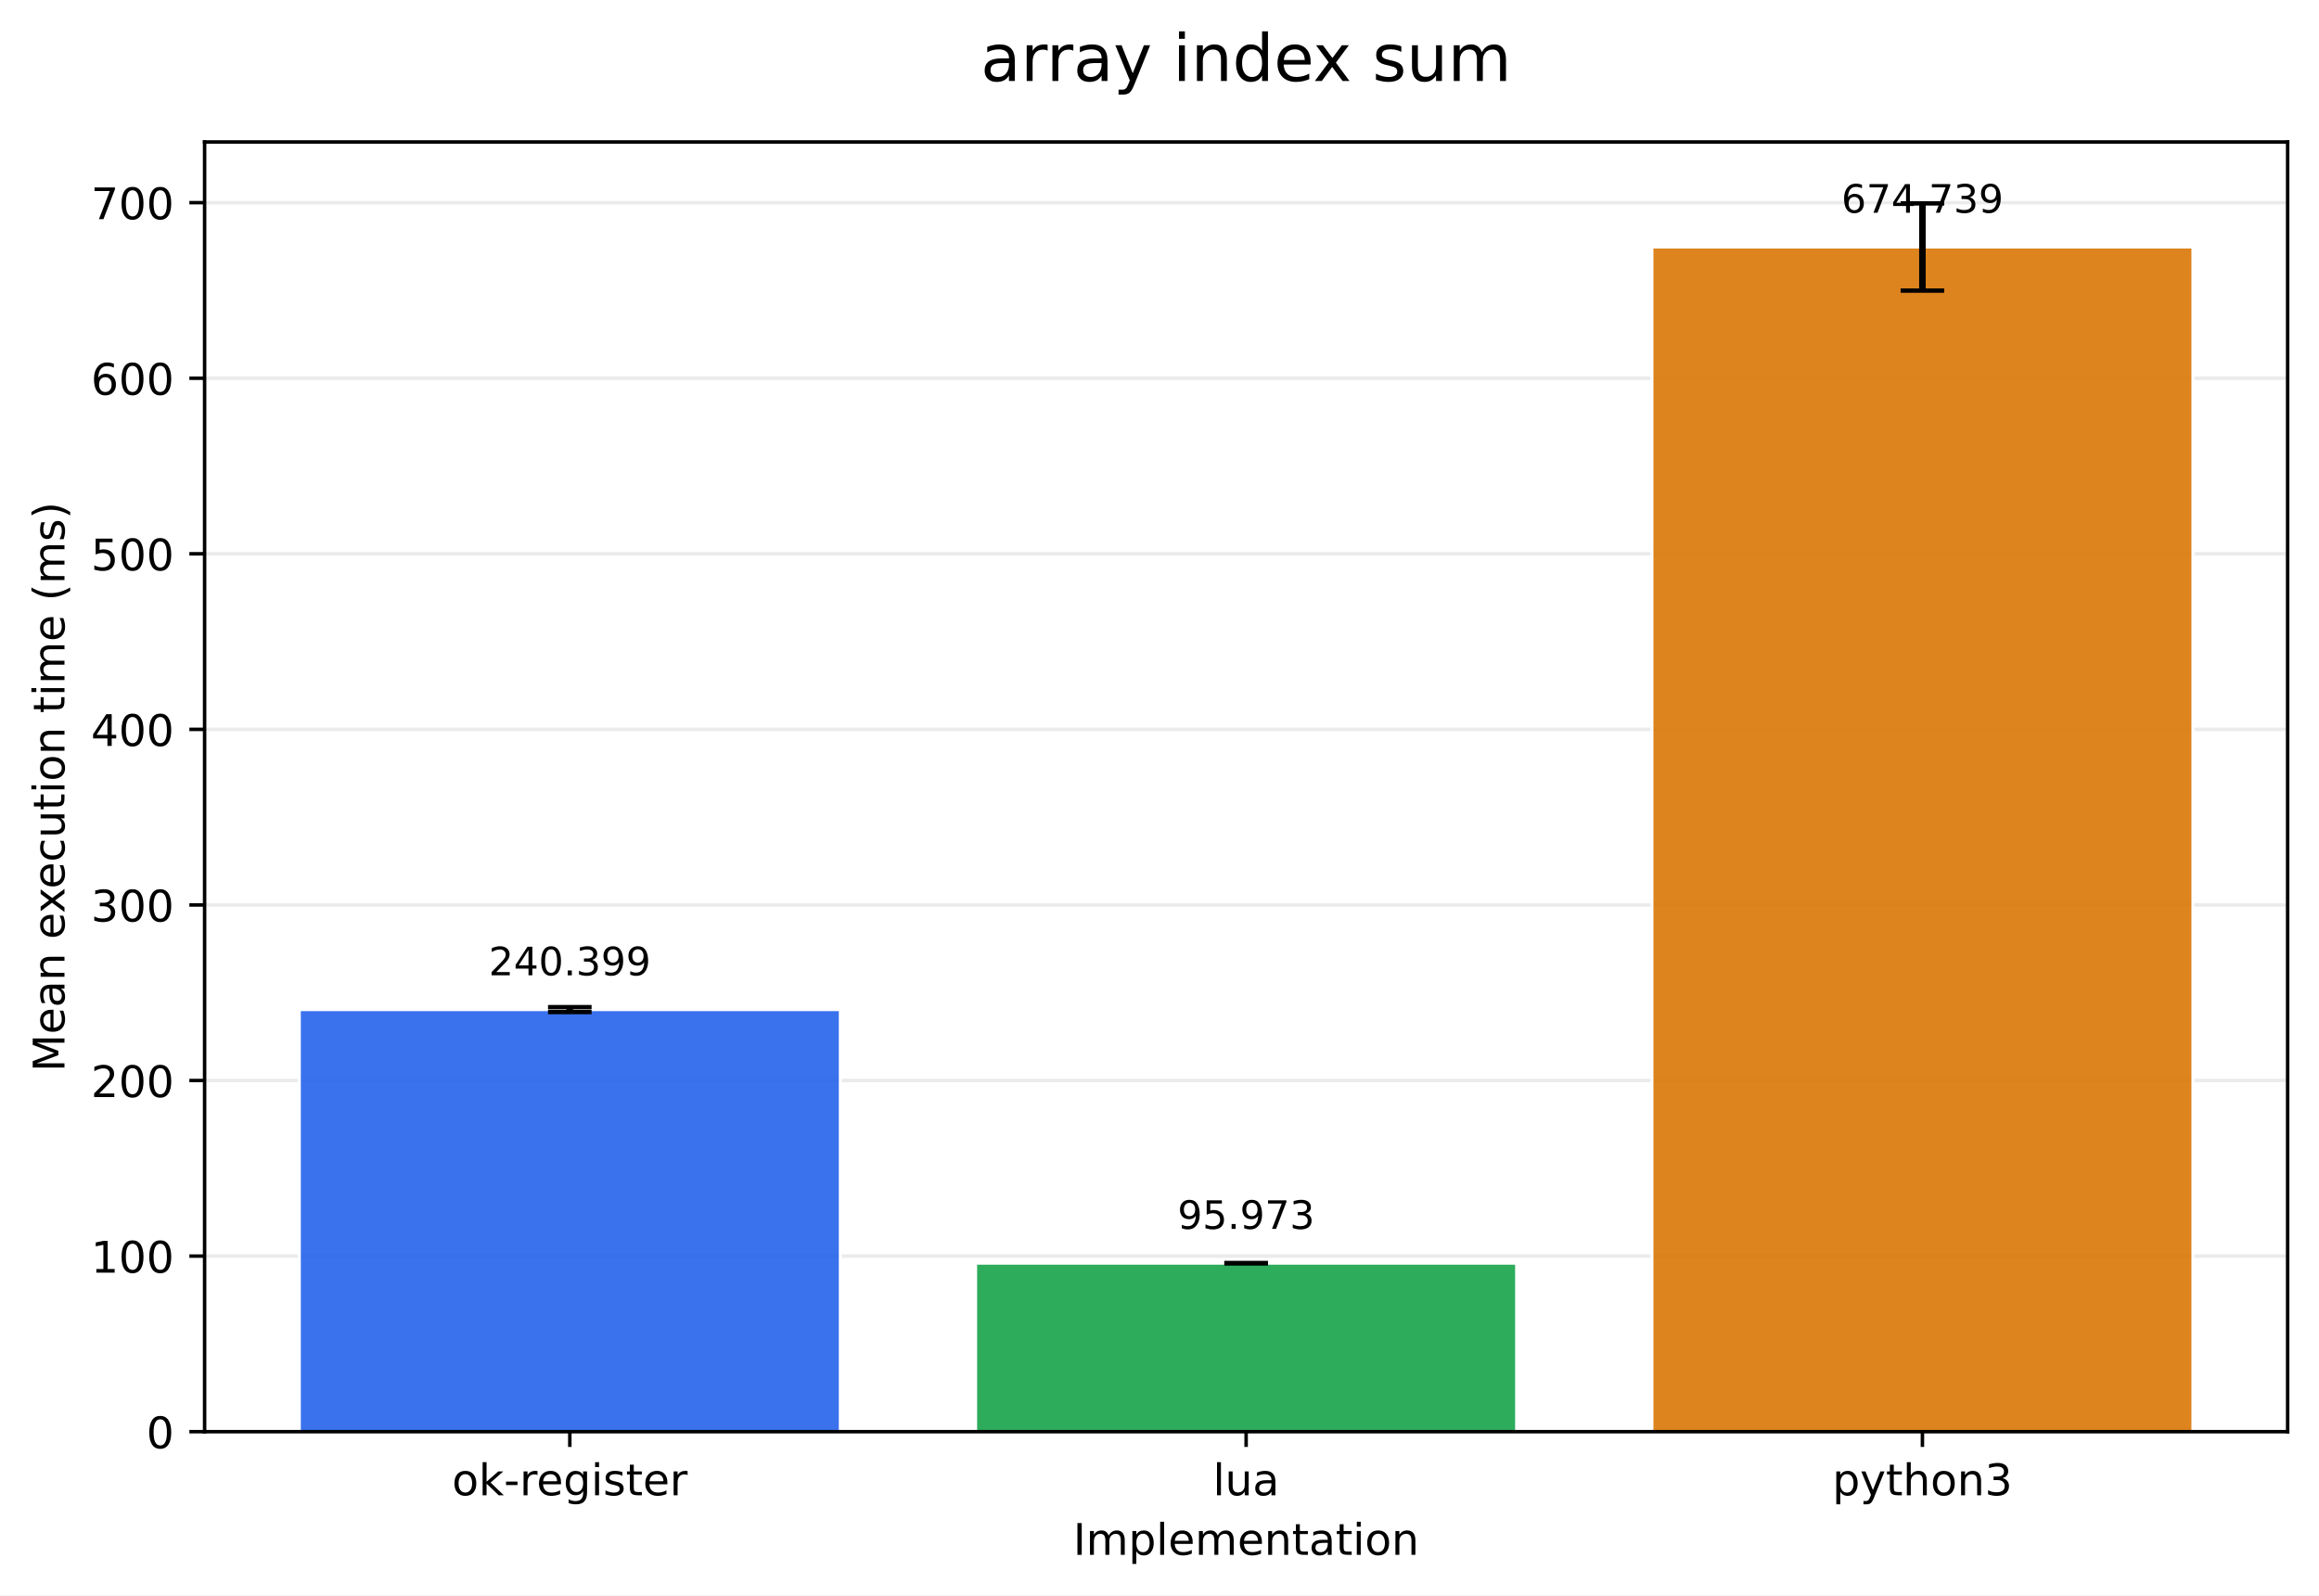
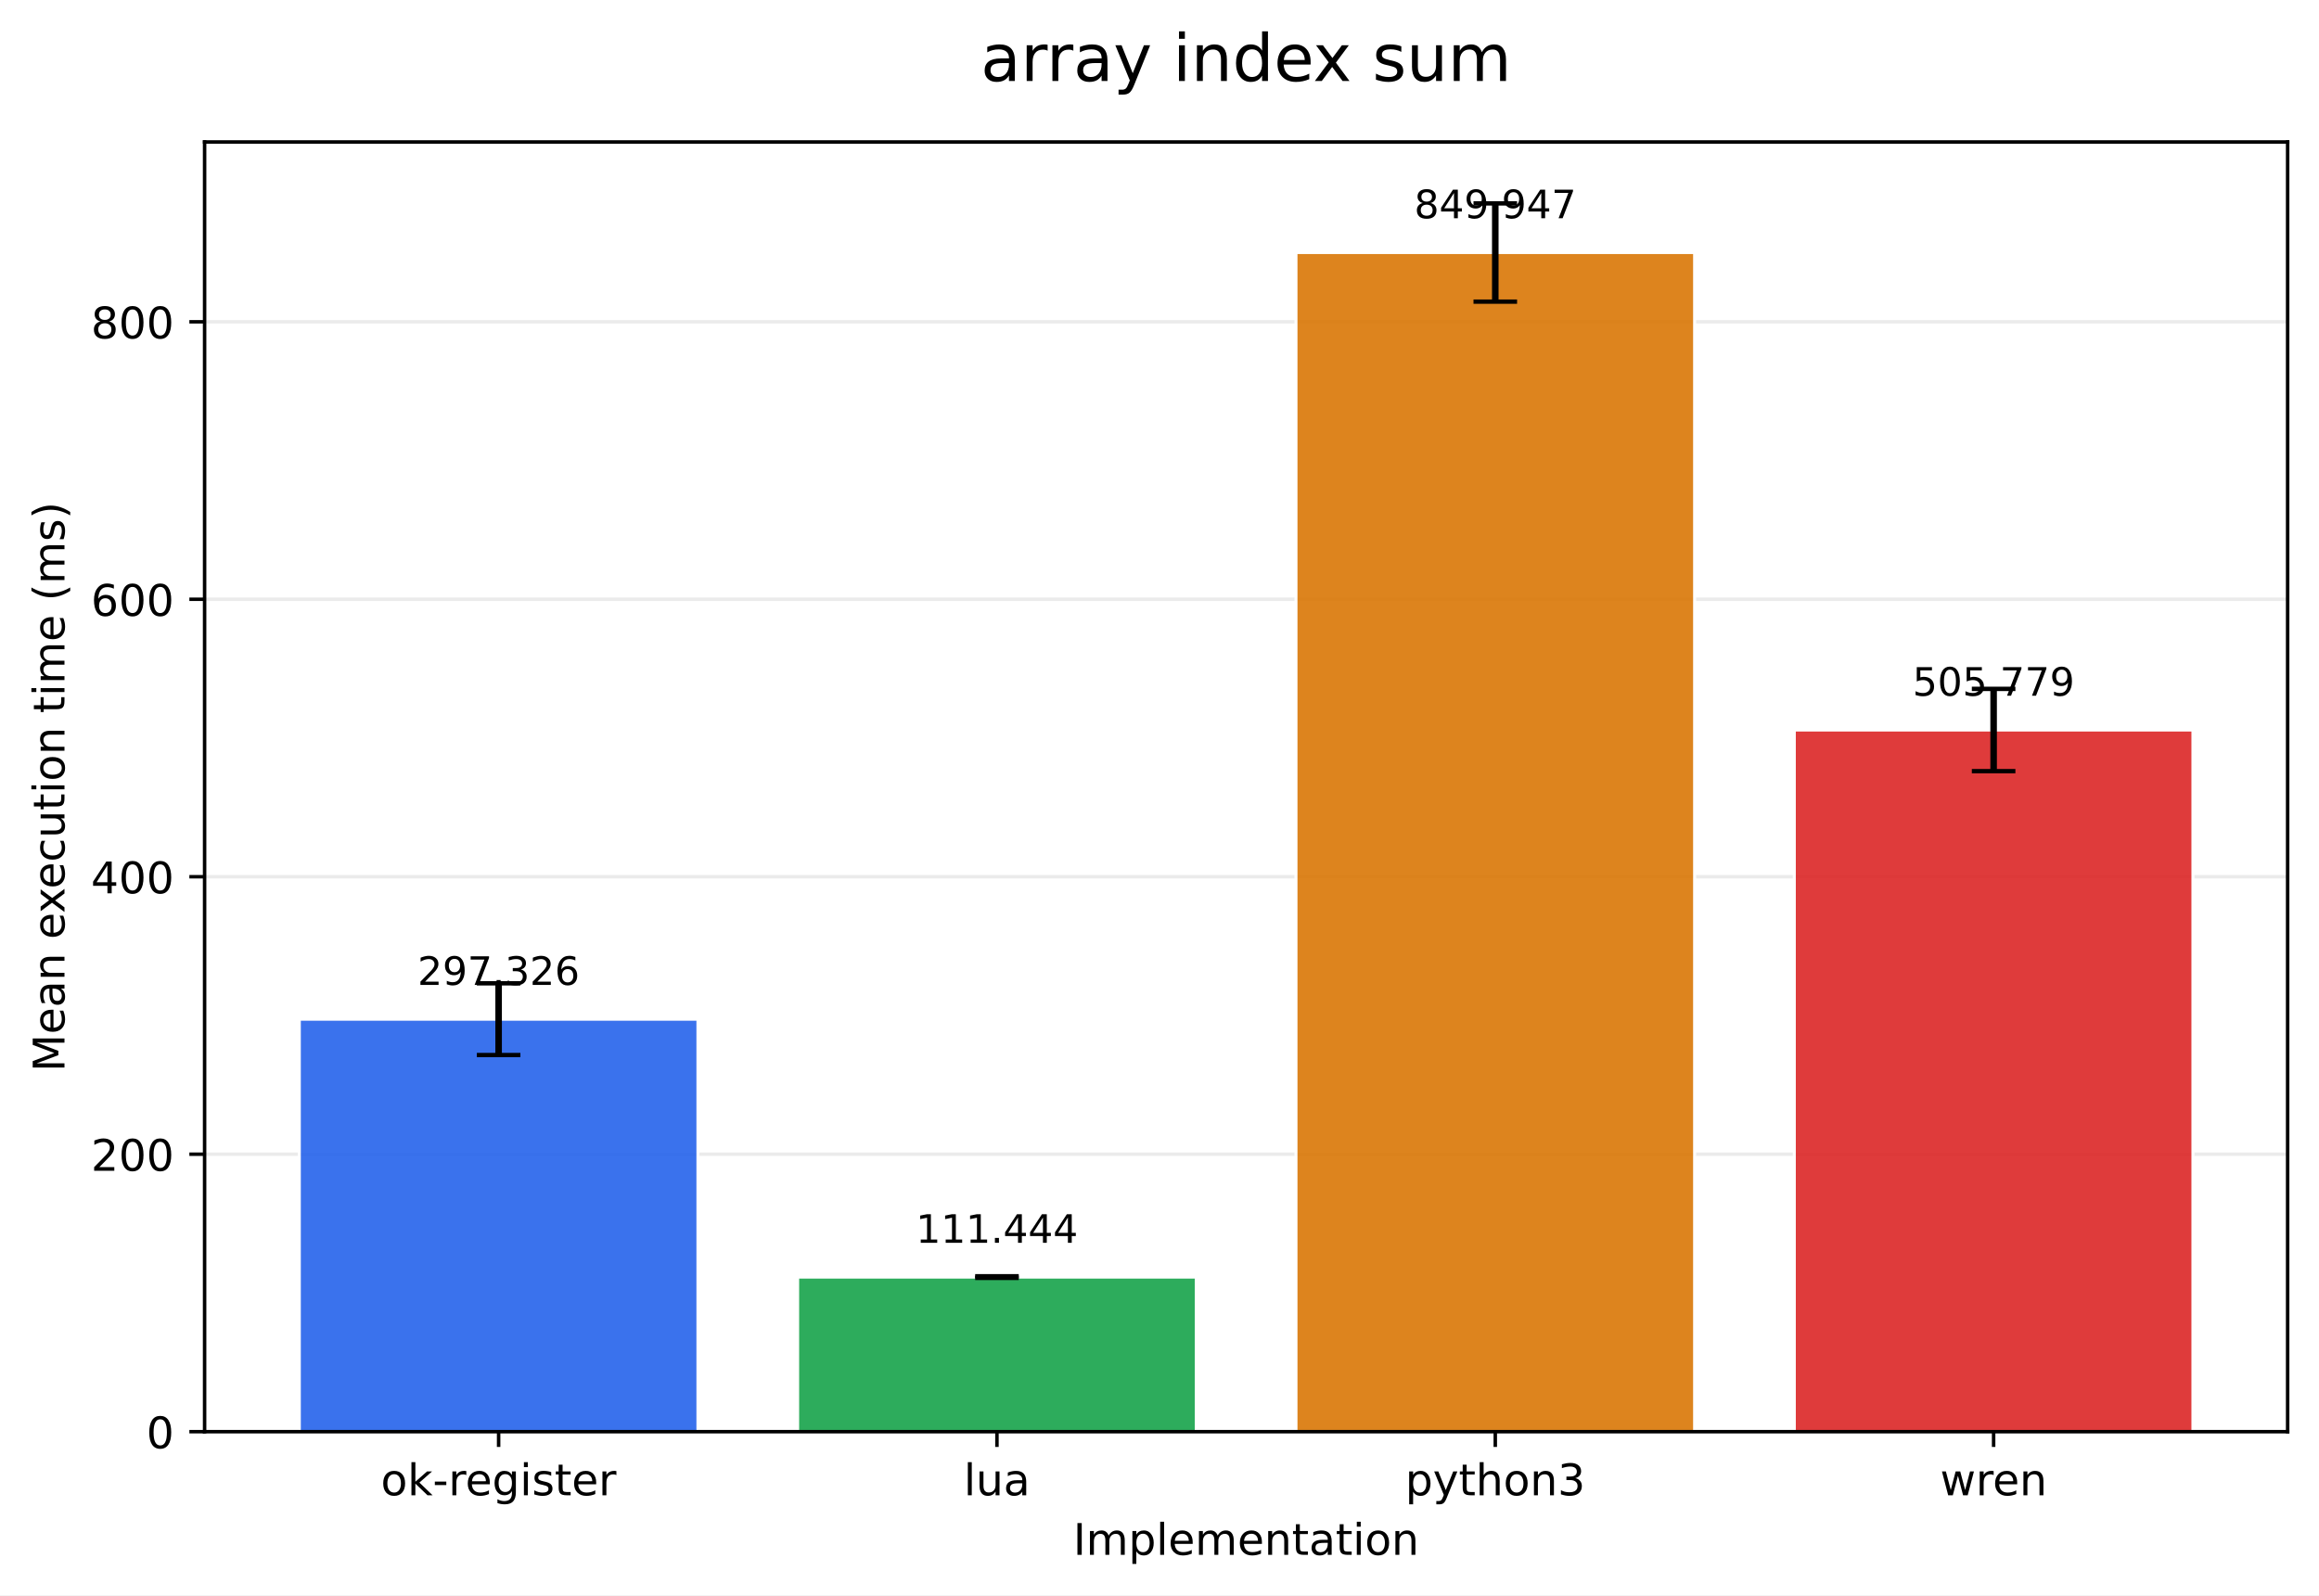
<svg xmlns="http://www.w3.org/2000/svg" xmlns:xlink="http://www.w3.org/1999/xlink" width="532.316pt" height="366.274pt" viewBox="0 0 532.316 366.274" version="1.1">
  <defs>
    <style type="text/css">*{stroke-linejoin: round; stroke-linecap: butt}</style>
  </defs>
  <g id="figure_1">
    <g id="patch_1">
      <path d="M 0 366.274  L 532.316 366.274  L 532.316 0  L 0 0  z " style="fill: #ffffff" />
    </g>
    <g id="axes_1">
      <g id="patch_2">
        <path d="M 46.966 328.718  L 525.116 328.718  L 525.116 32.598  L 46.966 32.598  z " style="fill: #ffffff" />
      </g>
      <g id="matplotlib.axis_1">
        <g id="xtick_1">
          <g id="line2d_1">
            <defs>
-               <path id="md91cc856fe" d="M 0 0  L 0 3.5  " style="stroke: #000000; stroke-width: 0.8" />
+               <path id="mdb49e5aaaf" d="M 0 0  L 0 3.5  " style="stroke: #000000; stroke-width: 0.8" />
            </defs>
            <g>
-               <use xlink:href="#md91cc856fe" x="130.797" y="328.718" style="stroke: #000000; stroke-width: 0.8" />
+               <use xlink:href="#mdb49e5aaaf" x="114.456" y="328.718" style="stroke: #000000; stroke-width: 0.8" />
            </g>
          </g>
          <g id="text_1">
-             <g transform="translate(103.7588 343.3161) scale(0.1 -0.1)">
+             <g transform="translate(87.41742 343.3161) scale(0.1 -0.1)">
              <defs>
                <path id="DejaVuSans-6f" d="M 1959 3097  Q 1497 3097 1228 2736  Q 959 2375 959 1747  Q 959 1119 1226 758  Q 1494 397 1959 397  Q 2419 397 2687 759  Q 2956 1122 2956 1747  Q 2956 2369 2687 2733  Q 2419 3097 1959 3097  z M 1959 3584  Q 2709 3584 3137 3096  Q 3566 2609 3566 1747  Q 3566 888 3137 398  Q 2709 -91 1959 -91  Q 1206 -91 779 398  Q 353 888 353 1747  Q 353 2609 779 3096  Q 1206 3584 1959 3584  z " transform="scale(0.015625)" />
                <path id="DejaVuSans-6b" d="M 581 4863  L 1159 4863  L 1159 1991  L 2875 3500  L 3609 3500  L 1753 1863  L 3688 0  L 2938 0  L 1159 1709  L 1159 0  L 581 0  L 581 4863  z " transform="scale(0.015625)" />
                <path id="DejaVuSans-2d" d="M 313 2009  L 1997 2009  L 1997 1497  L 313 1497  L 313 2009  z " transform="scale(0.015625)" />
                <path id="DejaVuSans-72" d="M 2631 2963  Q 2534 3019 2420 3045  Q 2306 3072 2169 3072  Q 1681 3072 1420 2755  Q 1159 2438 1159 1844  L 1159 0  L 581 0  L 581 3500  L 1159 3500  L 1159 2956  Q 1341 3275 1631 3429  Q 1922 3584 2338 3584  Q 2397 3584 2469 3576  Q 2541 3569 2628 3553  L 2631 2963  z " transform="scale(0.015625)" />
                <path id="DejaVuSans-65" d="M 3597 1894  L 3597 1613  L 953 1613  Q 991 1019 1311 708  Q 1631 397 2203 397  Q 2534 397 2845 478  Q 3156 559 3463 722  L 3463 178  Q 3153 47 2828 -22  Q 2503 -91 2169 -91  Q 1331 -91 842 396  Q 353 884 353 1716  Q 353 2575 817 3079  Q 1281 3584 2069 3584  Q 2775 3584 3186 3129  Q 3597 2675 3597 1894  z M 3022 2063  Q 3016 2534 2758 2815  Q 2500 3097 2075 3097  Q 1594 3097 1305 2825  Q 1016 2553 972 2059  L 3022 2063  z " transform="scale(0.015625)" />
                <path id="DejaVuSans-67" d="M 2906 1791  Q 2906 2416 2648 2759  Q 2391 3103 1925 3103  Q 1463 3103 1205 2759  Q 947 2416 947 1791  Q 947 1169 1205 825  Q 1463 481 1925 481  Q 2391 481 2648 825  Q 2906 1169 2906 1791  z M 3481 434  Q 3481 -459 3084 -895  Q 2688 -1331 1869 -1331  Q 1566 -1331 1297 -1286  Q 1028 -1241 775 -1147  L 775 -588  Q 1028 -725 1275 -790  Q 1522 -856 1778 -856  Q 2344 -856 2625 -561  Q 2906 -266 2906 331  L 2906 616  Q 2728 306 2450 153  Q 2172 0 1784 0  Q 1141 0 747 490  Q 353 981 353 1791  Q 353 2603 747 3093  Q 1141 3584 1784 3584  Q 2172 3584 2450 3431  Q 2728 3278 2906 2969  L 2906 3500  L 3481 3500  L 3481 434  z " transform="scale(0.015625)" />
                <path id="DejaVuSans-69" d="M 603 3500  L 1178 3500  L 1178 0  L 603 0  L 603 3500  z M 603 4863  L 1178 4863  L 1178 4134  L 603 4134  L 603 4863  z " transform="scale(0.015625)" />
                <path id="DejaVuSans-73" d="M 2834 3397  L 2834 2853  Q 2591 2978 2328 3040  Q 2066 3103 1784 3103  Q 1356 3103 1142 2972  Q 928 2841 928 2578  Q 928 2378 1081 2264  Q 1234 2150 1697 2047  L 1894 2003  Q 2506 1872 2764 1633  Q 3022 1394 3022 966  Q 3022 478 2636 193  Q 2250 -91 1575 -91  Q 1294 -91 989 -36  Q 684 19 347 128  L 347 722  Q 666 556 975 473  Q 1284 391 1588 391  Q 1994 391 2212 530  Q 2431 669 2431 922  Q 2431 1156 2273 1281  Q 2116 1406 1581 1522  L 1381 1569  Q 847 1681 609 1914  Q 372 2147 372 2553  Q 372 3047 722 3315  Q 1072 3584 1716 3584  Q 2034 3584 2315 3537  Q 2597 3491 2834 3397  z " transform="scale(0.015625)" />
                <path id="DejaVuSans-74" d="M 1172 4494  L 1172 3500  L 2356 3500  L 2356 3053  L 1172 3053  L 1172 1153  Q 1172 725 1289 603  Q 1406 481 1766 481  L 2356 481  L 2356 0  L 1766 0  Q 1100 0 847 248  Q 594 497 594 1153  L 594 3053  L 172 3053  L 172 3500  L 594 3500  L 594 4494  L 1172 4494  z " transform="scale(0.015625)" />
              </defs>
              <use xlink:href="#DejaVuSans-6f" />
              <use xlink:href="#DejaVuSans-6b" transform="translate(61.18164 0)" />
              <use xlink:href="#DejaVuSans-2d" transform="translate(119.0918 0)" />
              <use xlink:href="#DejaVuSans-72" transform="translate(155.1758 0)" />
              <use xlink:href="#DejaVuSans-65" transform="translate(194.0391 0)" />
              <use xlink:href="#DejaVuSans-67" transform="translate(255.5625 0)" />
              <use xlink:href="#DejaVuSans-69" transform="translate(319.0391 0)" />
              <use xlink:href="#DejaVuSans-73" transform="translate(346.8223 0)" />
              <use xlink:href="#DejaVuSans-74" transform="translate(398.9219 0)" />
              <use xlink:href="#DejaVuSans-65" transform="translate(438.1309 0)" />
              <use xlink:href="#DejaVuSans-72" transform="translate(499.6543 0)" />
            </g>
          </g>
        </g>
        <g id="xtick_2">
          <g id="line2d_2">
            <g>
-               <use xlink:href="#md91cc856fe" x="286.041" y="328.718" style="stroke: #000000; stroke-width: 0.8" />
+               <use xlink:href="#mdb49e5aaaf" x="228.846" y="328.718" style="stroke: #000000; stroke-width: 0.8" />
            </g>
          </g>
          <g id="text_2">
-             <g transform="translate(278.4187 343.3161) scale(0.1 -0.1)">
+             <g transform="translate(221.2238 343.3161) scale(0.1 -0.1)">
              <defs>
                <path id="DejaVuSans-6c" d="M 603 4863  L 1178 4863  L 1178 0  L 603 0  L 603 4863  z " transform="scale(0.015625)" />
                <path id="DejaVuSans-75" d="M 544 1381  L 544 3500  L 1119 3500  L 1119 1403  Q 1119 906 1312 657  Q 1506 409 1894 409  Q 2359 409 2629 706  Q 2900 1003 2900 1516  L 2900 3500  L 3475 3500  L 3475 0  L 2900 0  L 2900 538  Q 2691 219 2414 64  Q 2138 -91 1772 -91  Q 1169 -91 856 284  Q 544 659 544 1381  z M 1991 3584  L 1991 3584  z " transform="scale(0.015625)" />
                <path id="DejaVuSans-61" d="M 2194 1759  Q 1497 1759 1228 1600  Q 959 1441 959 1056  Q 959 750 1161 570  Q 1363 391 1709 391  Q 2188 391 2477 730  Q 2766 1069 2766 1631  L 2766 1759  L 2194 1759  z M 3341 1997  L 3341 0  L 2766 0  L 2766 531  Q 2569 213 2275 61  Q 1981 -91 1556 -91  Q 1019 -91 701 211  Q 384 513 384 1019  Q 384 1609 779 1909  Q 1175 2209 1959 2209  L 2766 2209  L 2766 2266  Q 2766 2663 2505 2880  Q 2244 3097 1772 3097  Q 1472 3097 1187 3025  Q 903 2953 641 2809  L 641 3341  Q 956 3463 1253 3523  Q 1550 3584 1831 3584  Q 2591 3584 2966 3190  Q 3341 2797 3341 1997  z " transform="scale(0.015625)" />
              </defs>
              <use xlink:href="#DejaVuSans-6c" />
              <use xlink:href="#DejaVuSans-75" transform="translate(27.7832 0)" />
              <use xlink:href="#DejaVuSans-61" transform="translate(91.16211 0)" />
            </g>
          </g>
        </g>
        <g id="xtick_3">
          <g id="line2d_3">
            <g>
-               <use xlink:href="#md91cc856fe" x="441.284" y="328.718" style="stroke: #000000; stroke-width: 0.8" />
+               <use xlink:href="#mdb49e5aaaf" x="343.236" y="328.718" style="stroke: #000000; stroke-width: 0.8" />
            </g>
          </g>
          <g id="text_3">
-             <g transform="translate(420.6123 343.3161) scale(0.1 -0.1)">
+             <g transform="translate(322.5637 343.3161) scale(0.1 -0.1)">
              <defs>
                <path id="DejaVuSans-70" d="M 1159 525  L 1159 -1331  L 581 -1331  L 581 3500  L 1159 3500  L 1159 2969  Q 1341 3281 1617 3432  Q 1894 3584 2278 3584  Q 2916 3584 3314 3078  Q 3713 2572 3713 1747  Q 3713 922 3314 415  Q 2916 -91 2278 -91  Q 1894 -91 1617 61  Q 1341 213 1159 525  z M 3116 1747  Q 3116 2381 2855 2742  Q 2594 3103 2138 3103  Q 1681 3103 1420 2742  Q 1159 2381 1159 1747  Q 1159 1113 1420 752  Q 1681 391 2138 391  Q 2594 391 2855 752  Q 3116 1113 3116 1747  z " transform="scale(0.015625)" />
                <path id="DejaVuSans-79" d="M 2059 -325  Q 1816 -950 1584 -1140  Q 1353 -1331 966 -1331  L 506 -1331  L 506 -850  L 844 -850  Q 1081 -850 1212 -737  Q 1344 -625 1503 -206  L 1606 56  L 191 3500  L 800 3500  L 1894 763  L 2988 3500  L 3597 3500  L 2059 -325  z " transform="scale(0.015625)" />
                <path id="DejaVuSans-68" d="M 3513 2113  L 3513 0  L 2938 0  L 2938 2094  Q 2938 2591 2744 2837  Q 2550 3084 2163 3084  Q 1697 3084 1428 2787  Q 1159 2491 1159 1978  L 1159 0  L 581 0  L 581 4863  L 1159 4863  L 1159 2956  Q 1366 3272 1645 3428  Q 1925 3584 2291 3584  Q 2894 3584 3203 3211  Q 3513 2838 3513 2113  z " transform="scale(0.015625)" />
                <path id="DejaVuSans-6e" d="M 3513 2113  L 3513 0  L 2938 0  L 2938 2094  Q 2938 2591 2744 2837  Q 2550 3084 2163 3084  Q 1697 3084 1428 2787  Q 1159 2491 1159 1978  L 1159 0  L 581 0  L 581 3500  L 1159 3500  L 1159 2956  Q 1366 3272 1645 3428  Q 1925 3584 2291 3584  Q 2894 3584 3203 3211  Q 3513 2838 3513 2113  z " transform="scale(0.015625)" />
                <path id="DejaVuSans-33" d="M 2597 2516  Q 3050 2419 3304 2112  Q 3559 1806 3559 1356  Q 3559 666 3084 287  Q 2609 -91 1734 -91  Q 1441 -91 1130 -33  Q 819 25 488 141  L 488 750  Q 750 597 1062 519  Q 1375 441 1716 441  Q 2309 441 2620 675  Q 2931 909 2931 1356  Q 2931 1769 2642 2001  Q 2353 2234 1838 2234  L 1294 2234  L 1294 2753  L 1863 2753  Q 2328 2753 2575 2939  Q 2822 3125 2822 3475  Q 2822 3834 2567 4026  Q 2313 4219 1838 4219  Q 1578 4219 1281 4162  Q 984 4106 628 3988  L 628 4550  Q 988 4650 1302 4700  Q 1616 4750 1894 4750  Q 2613 4750 3031 4423  Q 3450 4097 3450 3541  Q 3450 3153 3228 2886  Q 3006 2619 2597 2516  z " transform="scale(0.015625)" />
              </defs>
              <use xlink:href="#DejaVuSans-70" />
              <use xlink:href="#DejaVuSans-79" transform="translate(63.47656 0)" />
              <use xlink:href="#DejaVuSans-74" transform="translate(122.6562 0)" />
              <use xlink:href="#DejaVuSans-68" transform="translate(161.8652 0)" />
              <use xlink:href="#DejaVuSans-6f" transform="translate(225.2441 0)" />
              <use xlink:href="#DejaVuSans-6e" transform="translate(286.4258 0)" />
              <use xlink:href="#DejaVuSans-33" transform="translate(349.8047 0)" />
            </g>
          </g>
        </g>
-         <g id="text_4">
+         <g id="xtick_4">
+           <g id="line2d_4">
+             <g>
+               <use xlink:href="#mdb49e5aaaf" x="457.626" y="328.718" style="stroke: #000000; stroke-width: 0.8" />
+             </g>
+           </g>
+           <g id="text_4">
+             <g transform="translate(445.3482 343.3161) scale(0.1 -0.1)">
+               <defs>
+                 <path id="DejaVuSans-77" d="M 269 3500  L 844 3500  L 1563 769  L 2278 3500  L 2956 3500  L 3675 769  L 4391 3500  L 4966 3500  L 4050 0  L 3372 0  L 2619 2869  L 1863 0  L 1184 0  L 269 3500  z " transform="scale(0.015625)" />
+               </defs>
+               <use xlink:href="#DejaVuSans-77" />
+               <use xlink:href="#DejaVuSans-72" transform="translate(81.78711 0)" />
+               <use xlink:href="#DejaVuSans-65" transform="translate(120.6504 0)" />
+               <use xlink:href="#DejaVuSans-6e" transform="translate(182.1738 0)" />
+             </g>
+           </g>
+         </g>
+         <g id="text_5">
          <g transform="translate(246.3383 356.9942) scale(0.1 -0.1)">
            <defs>
              <path id="DejaVuSans-49" d="M 628 4666  L 1259 4666  L 1259 0  L 628 0  L 628 4666  z " transform="scale(0.015625)" />
              <path id="DejaVuSans-6d" d="M 3328 2828  Q 3544 3216 3844 3400  Q 4144 3584 4550 3584  Q 5097 3584 5394 3201  Q 5691 2819 5691 2113  L 5691 0  L 5113 0  L 5113 2094  Q 5113 2597 4934 2840  Q 4756 3084 4391 3084  Q 3944 3084 3684 2787  Q 3425 2491 3425 1978  L 3425 0  L 2847 0  L 2847 2094  Q 2847 2600 2669 2842  Q 2491 3084 2119 3084  Q 1678 3084 1418 2786  Q 1159 2488 1159 1978  L 1159 0  L 581 0  L 581 3500  L 1159 3500  L 1159 2956  Q 1356 3278 1631 3431  Q 1906 3584 2284 3584  Q 2666 3584 2933 3390  Q 3200 3197 3328 2828  z " transform="scale(0.015625)" />
            </defs>
            <use xlink:href="#DejaVuSans-49" />
            <use xlink:href="#DejaVuSans-6d" transform="translate(29.49219 0)" />
            <use xlink:href="#DejaVuSans-70" transform="translate(126.9043 0)" />
            <use xlink:href="#DejaVuSans-6c" transform="translate(190.3809 0)" />
            <use xlink:href="#DejaVuSans-65" transform="translate(218.1641 0)" />
            <use xlink:href="#DejaVuSans-6d" transform="translate(279.6875 0)" />
            <use xlink:href="#DejaVuSans-65" transform="translate(377.0996 0)" />
            <use xlink:href="#DejaVuSans-6e" transform="translate(438.623 0)" />
            <use xlink:href="#DejaVuSans-74" transform="translate(502.002 0)" />
            <use xlink:href="#DejaVuSans-61" transform="translate(541.2109 0)" />
            <use xlink:href="#DejaVuSans-74" transform="translate(602.4902 0)" />
            <use xlink:href="#DejaVuSans-69" transform="translate(641.6992 0)" />
            <use xlink:href="#DejaVuSans-6f" transform="translate(669.4824 0)" />
            <use xlink:href="#DejaVuSans-6e" transform="translate(730.6641 0)" />
          </g>
        </g>
      </g>
      <g id="matplotlib.axis_2">
        <g id="ytick_1">
-           <g id="line2d_4">
-             <path d="M 46.966 328.718  L 525.116 328.718  " clip-path="url(#p9fef9bb8e3)" style="fill: none; stroke: #b0b0b0; stroke-opacity: 0.25; stroke-width: 0.8; stroke-linecap: square" />
-           </g>
          <g id="line2d_5">
+             <path d="M 46.966 328.718  L 525.116 328.718  " clip-path="url(#p7456973456)" style="fill: none; stroke: #b0b0b0; stroke-opacity: 0.25; stroke-width: 0.8; stroke-linecap: square" />
+           </g>
+           <g id="line2d_6">
            <defs>
-               <path id="m0c4632e7d3" d="M 0 0  L -3.5 0  " style="stroke: #000000; stroke-width: 0.8" />
+               <path id="m5c720299df" d="M 0 0  L -3.5 0  " style="stroke: #000000; stroke-width: 0.8" />
            </defs>
            <g>
-               <use xlink:href="#m0c4632e7d3" x="46.966" y="328.718" style="stroke: #000000; stroke-width: 0.8" />
-             </g>
-           </g>
-           <g id="text_5">
+               <use xlink:href="#m5c720299df" x="46.966" y="328.718" style="stroke: #000000; stroke-width: 0.8" />
+             </g>
+           </g>
+           <g id="text_6">
            <g transform="translate(33.60312 332.5169) scale(0.1 -0.1)">
              <defs>
                <path id="DejaVuSans-30" d="M 2034 4250  Q 1547 4250 1301 3770  Q 1056 3291 1056 2328  Q 1056 1369 1301 889  Q 1547 409 2034 409  Q 2525 409 2770 889  Q 3016 1369 3016 2328  Q 3016 3291 2770 3770  Q 2525 4250 2034 4250  z M 2034 4750  Q 2819 4750 3233 4129  Q 3647 3509 3647 2328  Q 3647 1150 3233 529  Q 2819 -91 2034 -91  Q 1250 -91 836 529  Q 422 1150 422 2328  Q 422 3509 836 4129  Q 1250 4750 2034 4750  z " transform="scale(0.015625)" />
              </defs>
              <use xlink:href="#DejaVuSans-30" />
            </g>
          </g>
        </g>
        <g id="ytick_2">
-           <g id="line2d_6">
-             <path d="M 46.966 288.405  L 525.116 288.405  " clip-path="url(#p9fef9bb8e3)" style="fill: none; stroke: #b0b0b0; stroke-opacity: 0.25; stroke-width: 0.8; stroke-linecap: square" />
-           </g>
          <g id="line2d_7">
-             <g>
-               <use xlink:href="#m0c4632e7d3" x="46.966" y="288.405" style="stroke: #000000; stroke-width: 0.8" />
-             </g>
-           </g>
-           <g id="text_6">
-             <g transform="translate(20.87813 292.2042) scale(0.1 -0.1)">
-               <defs>
-                 <path id="DejaVuSans-31" d="M 794 531  L 1825 531  L 1825 4091  L 703 3866  L 703 4441  L 1819 4666  L 2450 4666  L 2450 531  L 3481 531  L 3481 0  L 794 0  L 794 531  z " transform="scale(0.015625)" />
-               </defs>
-               <use xlink:href="#DejaVuSans-31" />
-               <use xlink:href="#DejaVuSans-30" transform="translate(63.62305 0)" />
-               <use xlink:href="#DejaVuSans-30" transform="translate(127.2461 0)" />
-             </g>
-           </g>
-         </g>
-         <g id="ytick_3">
+             <path d="M 46.966 265.01  L 525.116 265.01  " clip-path="url(#p7456973456)" style="fill: none; stroke: #b0b0b0; stroke-opacity: 0.25; stroke-width: 0.8; stroke-linecap: square" />
+           </g>
          <g id="line2d_8">
-             <path d="M 46.966 248.092  L 525.116 248.092  " clip-path="url(#p9fef9bb8e3)" style="fill: none; stroke: #b0b0b0; stroke-opacity: 0.25; stroke-width: 0.8; stroke-linecap: square" />
-           </g>
-           <g id="line2d_9">
-             <g>
-               <use xlink:href="#m0c4632e7d3" x="46.966" y="248.092" style="stroke: #000000; stroke-width: 0.8" />
+             <g>
+               <use xlink:href="#m5c720299df" x="46.966" y="265.01" style="stroke: #000000; stroke-width: 0.8" />
            </g>
          </g>
          <g id="text_7">
-             <g transform="translate(20.87813 251.8915) scale(0.1 -0.1)">
+             <g transform="translate(20.87813 268.8097) scale(0.1 -0.1)">
              <defs>
                <path id="DejaVuSans-32" d="M 1228 531  L 3431 531  L 3431 0  L 469 0  L 469 531  Q 828 903 1448 1529  Q 2069 2156 2228 2338  Q 2531 2678 2651 2914  Q 2772 3150 2772 3378  Q 2772 3750 2511 3984  Q 2250 4219 1831 4219  Q 1534 4219 1204 4116  Q 875 4013 500 3803  L 500 4441  Q 881 4594 1212 4672  Q 1544 4750 1819 4750  Q 2544 4750 2975 4387  Q 3406 4025 3406 3419  Q 3406 3131 3298 2873  Q 3191 2616 2906 2266  Q 2828 2175 2409 1742  Q 1991 1309 1228 531  z " transform="scale(0.015625)" />
              </defs>
              <use xlink:href="#DejaVuSans-32" />
              <use xlink:href="#DejaVuSans-30" transform="translate(63.62305 0)" />
              <use xlink:href="#DejaVuSans-30" transform="translate(127.2461 0)" />
            </g>
          </g>
        </g>
-         <g id="ytick_4">
+         <g id="ytick_3">
+           <g id="line2d_9">
+             <path d="M 46.966 201.303  L 525.116 201.303  " clip-path="url(#p7456973456)" style="fill: none; stroke: #b0b0b0; stroke-opacity: 0.25; stroke-width: 0.8; stroke-linecap: square" />
+           </g>
          <g id="line2d_10">
-             <path d="M 46.966 207.78  L 525.116 207.78  " clip-path="url(#p9fef9bb8e3)" style="fill: none; stroke: #b0b0b0; stroke-opacity: 0.25; stroke-width: 0.8; stroke-linecap: square" />
-           </g>
-           <g id="line2d_11">
-             <g>
-               <use xlink:href="#m0c4632e7d3" x="46.966" y="207.78" style="stroke: #000000; stroke-width: 0.8" />
+             <g>
+               <use xlink:href="#m5c720299df" x="46.966" y="201.303" style="stroke: #000000; stroke-width: 0.8" />
            </g>
          </g>
          <g id="text_8">
-             <g transform="translate(20.87813 211.5789) scale(0.1 -0.1)">
-               <use xlink:href="#DejaVuSans-33" />
-               <use xlink:href="#DejaVuSans-30" transform="translate(63.62305 0)" />
-               <use xlink:href="#DejaVuSans-30" transform="translate(127.2461 0)" />
-             </g>
-           </g>
-         </g>
-         <g id="ytick_5">
-           <g id="line2d_12">
-             <path d="M 46.966 167.467  L 525.116 167.467  " clip-path="url(#p9fef9bb8e3)" style="fill: none; stroke: #b0b0b0; stroke-opacity: 0.25; stroke-width: 0.8; stroke-linecap: square" />
-           </g>
-           <g id="line2d_13">
-             <g>
-               <use xlink:href="#m0c4632e7d3" x="46.966" y="167.467" style="stroke: #000000; stroke-width: 0.8" />
-             </g>
-           </g>
-           <g id="text_9">
-             <g transform="translate(20.87813 171.2662) scale(0.1 -0.1)">
+             <g transform="translate(20.87813 205.1025) scale(0.1 -0.1)">
              <defs>
                <path id="DejaVuSans-34" d="M 2419 4116  L 825 1625  L 2419 1625  L 2419 4116  z M 2253 4666  L 3047 4666  L 3047 1625  L 3713 1625  L 3713 1100  L 3047 1100  L 3047 0  L 2419 0  L 2419 1100  L 313 1100  L 313 1709  L 2253 4666  z " transform="scale(0.015625)" />
              </defs>
              <use xlink:href="#DejaVuSans-34" />
              <use xlink:href="#DejaVuSans-30" transform="translate(63.62305 0)" />
              <use xlink:href="#DejaVuSans-30" transform="translate(127.2461 0)" />
            </g>
          </g>
        </g>
-         <g id="ytick_6">
-           <g id="line2d_14">
-             <path d="M 46.966 127.154  L 525.116 127.154  " clip-path="url(#p9fef9bb8e3)" style="fill: none; stroke: #b0b0b0; stroke-opacity: 0.25; stroke-width: 0.8; stroke-linecap: square" />
-           </g>
-           <g id="line2d_15">
-             <g>
-               <use xlink:href="#m0c4632e7d3" x="46.966" y="127.154" style="stroke: #000000; stroke-width: 0.8" />
-             </g>
-           </g>
-           <g id="text_10">
-             <g transform="translate(20.87813 130.9536) scale(0.1 -0.1)">
-               <defs>
-                 <path id="DejaVuSans-35" d="M 691 4666  L 3169 4666  L 3169 4134  L 1269 4134  L 1269 2991  Q 1406 3038 1543 3061  Q 1681 3084 1819 3084  Q 2600 3084 3056 2656  Q 3513 2228 3513 1497  Q 3513 744 3044 326  Q 2575 -91 1722 -91  Q 1428 -91 1123 -41  Q 819 9 494 109  L 494 744  Q 775 591 1075 516  Q 1375 441 1709 441  Q 2250 441 2565 725  Q 2881 1009 2881 1497  Q 2881 1984 2565 2268  Q 2250 2553 1709 2553  Q 1456 2553 1204 2497  Q 953 2441 691 2322  L 691 4666  z " transform="scale(0.015625)" />
-               </defs>
-               <use xlink:href="#DejaVuSans-35" />
-               <use xlink:href="#DejaVuSans-30" transform="translate(63.62305 0)" />
-               <use xlink:href="#DejaVuSans-30" transform="translate(127.2461 0)" />
-             </g>
-           </g>
-         </g>
-         <g id="ytick_7">
-           <g id="line2d_16">
-             <path d="M 46.966 86.842  L 525.116 86.842  " clip-path="url(#p9fef9bb8e3)" style="fill: none; stroke: #b0b0b0; stroke-opacity: 0.25; stroke-width: 0.8; stroke-linecap: square" />
-           </g>
-           <g id="line2d_17">
-             <g>
-               <use xlink:href="#m0c4632e7d3" x="46.966" y="86.842" style="stroke: #000000; stroke-width: 0.8" />
-             </g>
-           </g>
-           <g id="text_11">
-             <g transform="translate(20.87813 90.64089) scale(0.1 -0.1)">
+         <g id="ytick_4">
+           <g id="line2d_11">
+             <path d="M 46.966 137.596  L 525.116 137.596  " clip-path="url(#p7456973456)" style="fill: none; stroke: #b0b0b0; stroke-opacity: 0.25; stroke-width: 0.8; stroke-linecap: square" />
+           </g>
+           <g id="line2d_12">
+             <g>
+               <use xlink:href="#m5c720299df" x="46.966" y="137.596" style="stroke: #000000; stroke-width: 0.8" />
+             </g>
+           </g>
+           <g id="text_9">
+             <g transform="translate(20.87813 141.3952) scale(0.1 -0.1)">
              <defs>
                <path id="DejaVuSans-36" d="M 2113 2584  Q 1688 2584 1439 2293  Q 1191 2003 1191 1497  Q 1191 994 1439 701  Q 1688 409 2113 409  Q 2538 409 2786 701  Q 3034 994 3034 1497  Q 3034 2003 2786 2293  Q 2538 2584 2113 2584  z M 3366 4563  L 3366 3988  Q 3128 4100 2886 4159  Q 2644 4219 2406 4219  Q 1781 4219 1451 3797  Q 1122 3375 1075 2522  Q 1259 2794 1537 2939  Q 1816 3084 2150 3084  Q 2853 3084 3261 2657  Q 3669 2231 3669 1497  Q 3669 778 3244 343  Q 2819 -91 2113 -91  Q 1303 -91 875 529  Q 447 1150 447 2328  Q 447 3434 972 4092  Q 1497 4750 2381 4750  Q 2619 4750 2861 4703  Q 3103 4656 3366 4563  z " transform="scale(0.015625)" />
              </defs>
              <use xlink:href="#DejaVuSans-36" />
              <use xlink:href="#DejaVuSans-30" transform="translate(63.62305 0)" />
              <use xlink:href="#DejaVuSans-30" transform="translate(127.2461 0)" />
            </g>
          </g>
        </g>
-         <g id="ytick_8">
-           <g id="line2d_18">
-             <path d="M 46.966 46.529  L 525.116 46.529  " clip-path="url(#p9fef9bb8e3)" style="fill: none; stroke: #b0b0b0; stroke-opacity: 0.25; stroke-width: 0.8; stroke-linecap: square" />
-           </g>
-           <g id="line2d_19">
-             <g>
-               <use xlink:href="#m0c4632e7d3" x="46.966" y="46.529" style="stroke: #000000; stroke-width: 0.8" />
-             </g>
-           </g>
-           <g id="text_12">
-             <g transform="translate(20.87813 50.32823) scale(0.1 -0.1)">
-               <defs>
-                 <path id="DejaVuSans-37" d="M 525 4666  L 3525 4666  L 3525 4397  L 1831 0  L 1172 0  L 2766 4134  L 525 4134  L 525 4666  z " transform="scale(0.015625)" />
-               </defs>
-               <use xlink:href="#DejaVuSans-37" />
+         <g id="ytick_5">
+           <g id="line2d_13">
+             <path d="M 46.966 73.889  L 525.116 73.889  " clip-path="url(#p7456973456)" style="fill: none; stroke: #b0b0b0; stroke-opacity: 0.25; stroke-width: 0.8; stroke-linecap: square" />
+           </g>
+           <g id="line2d_14">
+             <g>
+               <use xlink:href="#m5c720299df" x="46.966" y="73.889" style="stroke: #000000; stroke-width: 0.8" />
+             </g>
+           </g>
+           <g id="text_10">
+             <g transform="translate(20.87813 77.68803) scale(0.1 -0.1)">
+               <defs>
+                 <path id="DejaVuSans-38" d="M 2034 2216  Q 1584 2216 1326 1975  Q 1069 1734 1069 1313  Q 1069 891 1326 650  Q 1584 409 2034 409  Q 2484 409 2743 651  Q 3003 894 3003 1313  Q 3003 1734 2745 1975  Q 2488 2216 2034 2216  z M 1403 2484  Q 997 2584 770 2862  Q 544 3141 544 3541  Q 544 4100 942 4425  Q 1341 4750 2034 4750  Q 2731 4750 3128 4425  Q 3525 4100 3525 3541  Q 3525 3141 3298 2862  Q 3072 2584 2669 2484  Q 3125 2378 3379 2068  Q 3634 1759 3634 1313  Q 3634 634 3220 271  Q 2806 -91 2034 -91  Q 1263 -91 848 271  Q 434 634 434 1313  Q 434 1759 690 2068  Q 947 2378 1403 2484  z M 1172 3481  Q 1172 3119 1398 2916  Q 1625 2713 2034 2713  Q 2441 2713 2670 2916  Q 2900 3119 2900 3481  Q 2900 3844 2670 4047  Q 2441 4250 2034 4250  Q 1625 4250 1398 4047  Q 1172 3844 1172 3481  z " transform="scale(0.015625)" />
+               </defs>
+               <use xlink:href="#DejaVuSans-38" />
              <use xlink:href="#DejaVuSans-30" transform="translate(63.62305 0)" />
              <use xlink:href="#DejaVuSans-30" transform="translate(127.2461 0)" />
            </g>
          </g>
        </g>
-         <g id="text_13">
+         <g id="text_11">
          <g transform="translate(14.79844 246.085) rotate(-90) scale(0.1 -0.1)">
            <defs>
              <path id="DejaVuSans-4d" d="M 628 4666  L 1569 4666  L 2759 1491  L 3956 4666  L 4897 4666  L 4897 0  L 4281 0  L 4281 4097  L 3078 897  L 2444 897  L 1241 4097  L 1241 0  L 628 0  L 628 4666  z " transform="scale(0.015625)" />
              <path id="DejaVuSans-20" transform="scale(0.015625)" />
              <path id="DejaVuSans-78" d="M 3513 3500  L 2247 1797  L 3578 0  L 2900 0  L 1881 1375  L 863 0  L 184 0  L 1544 1831  L 300 3500  L 978 3500  L 1906 2253  L 2834 3500  L 3513 3500  z " transform="scale(0.015625)" />
              <path id="DejaVuSans-63" d="M 3122 3366  L 3122 2828  Q 2878 2963 2633 3030  Q 2388 3097 2138 3097  Q 1578 3097 1268 2742  Q 959 2388 959 1747  Q 959 1106 1268 751  Q 1578 397 2138 397  Q 2388 397 2633 464  Q 2878 531 3122 666  L 3122 134  Q 2881 22 2623 -34  Q 2366 -91 2075 -91  Q 1284 -91 818 406  Q 353 903 353 1747  Q 353 2603 823 3093  Q 1294 3584 2113 3584  Q 2378 3584 2631 3529  Q 2884 3475 3122 3366  z " transform="scale(0.015625)" />
              <path id="DejaVuSans-28" d="M 1984 4856  Q 1566 4138 1362 3434  Q 1159 2731 1159 2009  Q 1159 1288 1364 580  Q 1569 -128 1984 -844  L 1484 -844  Q 1016 -109 783 600  Q 550 1309 550 2009  Q 550 2706 781 3412  Q 1013 4119 1484 4856  L 1984 4856  z " transform="scale(0.015625)" />
              <path id="DejaVuSans-29" d="M 513 4856  L 1013 4856  Q 1481 4119 1714 3412  Q 1947 2706 1947 2009  Q 1947 1309 1714 600  Q 1481 -109 1013 -844  L 513 -844  Q 928 -128 1133 580  Q 1338 1288 1338 2009  Q 1338 2731 1133 3434  Q 928 4138 513 4856  z " transform="scale(0.015625)" />
            </defs>
            <use xlink:href="#DejaVuSans-4d" />
            <use xlink:href="#DejaVuSans-65" transform="translate(86.2793 0)" />
            <use xlink:href="#DejaVuSans-61" transform="translate(147.8027 0)" />
            <use xlink:href="#DejaVuSans-6e" transform="translate(209.082 0)" />
            <use xlink:href="#DejaVuSans-20" transform="translate(272.4609 0)" />
            <use xlink:href="#DejaVuSans-65" transform="translate(304.248 0)" />
            <use xlink:href="#DejaVuSans-78" transform="translate(364.0215 0)" />
            <use xlink:href="#DejaVuSans-65" transform="translate(420.0762 0)" />
            <use xlink:href="#DejaVuSans-63" transform="translate(481.5996 0)" />
            <use xlink:href="#DejaVuSans-75" transform="translate(536.5801 0)" />
            <use xlink:href="#DejaVuSans-74" transform="translate(599.959 0)" />
            <use xlink:href="#DejaVuSans-69" transform="translate(639.168 0)" />
            <use xlink:href="#DejaVuSans-6f" transform="translate(666.9512 0)" />
            <use xlink:href="#DejaVuSans-6e" transform="translate(728.1328 0)" />
            <use xlink:href="#DejaVuSans-20" transform="translate(791.5117 0)" />
            <use xlink:href="#DejaVuSans-74" transform="translate(823.2988 0)" />
            <use xlink:href="#DejaVuSans-69" transform="translate(862.5078 0)" />
            <use xlink:href="#DejaVuSans-6d" transform="translate(890.291 0)" />
            <use xlink:href="#DejaVuSans-65" transform="translate(987.7031 0)" />
            <use xlink:href="#DejaVuSans-20" transform="translate(1049.227 0)" />
            <use xlink:href="#DejaVuSans-28" transform="translate(1081.014 0)" />
            <use xlink:href="#DejaVuSans-6d" transform="translate(1120.027 0)" />
            <use xlink:href="#DejaVuSans-73" transform="translate(1217.439 0)" />
            <use xlink:href="#DejaVuSans-29" transform="translate(1269.539 0)" />
          </g>
        </g>
      </g>
      <g id="patch_3">
-         <path d="M 68.7 328.718  L 192.895 328.718  L 192.895 231.807  L 68.7 231.807  z " clip-path="url(#p9fef9bb8e3)" style="fill: #2563eb; opacity: 0.9; stroke: #ffffff; stroke-width: 0.7; stroke-linejoin: miter" />
+         <path d="M 68.7 328.718  L 160.212 328.718  L 160.212 234.009  L 68.7 234.009  z " clip-path="url(#p7456973456)" style="fill: #2563eb; opacity: 0.9; stroke: #ffffff; stroke-width: 0.7; stroke-linejoin: miter" />
      </g>
      <g id="patch_4">
-         <path d="M 223.943 328.718  L 348.138 328.718  L 348.138 290.028  L 223.943 290.028  z " clip-path="url(#p9fef9bb8e3)" style="fill: #16a34a; opacity: 0.9; stroke: #ffffff; stroke-width: 0.7; stroke-linejoin: miter" />
+         <path d="M 183.09 328.718  L 274.602 328.718  L 274.602 293.219  L 183.09 293.219  z " clip-path="url(#p7456973456)" style="fill: #16a34a; opacity: 0.9; stroke: #ffffff; stroke-width: 0.7; stroke-linejoin: miter" />
      </g>
      <g id="patch_5">
-         <path d="M 379.187 328.718  L 503.382 328.718  L 503.382 56.712  L 379.187 56.712  z " clip-path="url(#p9fef9bb8e3)" style="fill: #d97706; opacity: 0.9; stroke: #ffffff; stroke-width: 0.7; stroke-linejoin: miter" />
+         <path d="M 297.48 328.718  L 388.992 328.718  L 388.992 57.979  L 297.48 57.979  z " clip-path="url(#p7456973456)" style="fill: #d97706; opacity: 0.9; stroke: #ffffff; stroke-width: 0.7; stroke-linejoin: miter" />
+       </g>
+       <g id="patch_6">
+         <path d="M 411.87 328.718  L 503.382 328.718  L 503.382 167.609  L 411.87 167.609  z " clip-path="url(#p7456973456)" style="fill: #dc2626; opacity: 0.9; stroke: #ffffff; stroke-width: 0.7; stroke-linejoin: miter" />
      </g>
      <g id="LineCollection_1">
-         <path d="M 130.797 232.371  L 130.797 231.242  " clip-path="url(#p9fef9bb8e3)" style="fill: none; stroke: #000000; stroke-width: 1.5" />
-         <path d="M 286.041 290.054  L 286.041 290.002  " clip-path="url(#p9fef9bb8e3)" style="fill: none; stroke: #000000; stroke-width: 1.5" />
-         <path d="M 441.284 66.726  L 441.284 46.699  " clip-path="url(#p9fef9bb8e3)" style="fill: none; stroke: #000000; stroke-width: 1.5" />
-       </g>
-       <g id="line2d_20">
+         <path d="M 114.456 242.243  L 114.456 225.774  " clip-path="url(#p7456973456)" style="fill: none; stroke: #000000; stroke-width: 1.5" />
+         <path d="M 228.846 293.406  L 228.846 293.031  " clip-path="url(#p7456973456)" style="fill: none; stroke: #000000; stroke-width: 1.5" />
+         <path d="M 343.236 69.259  L 343.236 46.699  " clip-path="url(#p7456973456)" style="fill: none; stroke: #000000; stroke-width: 1.5" />
+         <path d="M 457.626 177.052  L 457.626 158.166  " clip-path="url(#p7456973456)" style="fill: none; stroke: #000000; stroke-width: 1.5" />
+       </g>
+       <g id="line2d_15">
        <defs>
-           <path id="mecfa425dcd" d="M 5 0  L -5 -0  " style="stroke: #000000" />
+           <path id="m8fde9bc769" d="M 5 0  L -5 -0  " style="stroke: #000000" />
        </defs>
-         <g clip-path="url(#p9fef9bb8e3)">
-           <use xlink:href="#mecfa425dcd" x="130.797" y="232.371" style="fill: #1f77b4; stroke: #000000" />
-           <use xlink:href="#mecfa425dcd" x="286.041" y="290.054" style="fill: #1f77b4; stroke: #000000" />
-           <use xlink:href="#mecfa425dcd" x="441.284" y="66.726" style="fill: #1f77b4; stroke: #000000" />
-         </g>
-       </g>
-       <g id="line2d_21">
-         <g clip-path="url(#p9fef9bb8e3)">
-           <use xlink:href="#mecfa425dcd" x="130.797" y="231.242" style="fill: #1f77b4; stroke: #000000" />
-           <use xlink:href="#mecfa425dcd" x="286.041" y="290.002" style="fill: #1f77b4; stroke: #000000" />
-           <use xlink:href="#mecfa425dcd" x="441.284" y="46.699" style="fill: #1f77b4; stroke: #000000" />
-         </g>
-       </g>
-       <g id="patch_6">
+         <g clip-path="url(#p7456973456)">
+           <use xlink:href="#m8fde9bc769" x="114.456" y="242.243" style="fill: #1f77b4; stroke: #000000" />
+           <use xlink:href="#m8fde9bc769" x="228.846" y="293.406" style="fill: #1f77b4; stroke: #000000" />
+           <use xlink:href="#m8fde9bc769" x="343.236" y="69.259" style="fill: #1f77b4; stroke: #000000" />
+           <use xlink:href="#m8fde9bc769" x="457.626" y="177.052" style="fill: #1f77b4; stroke: #000000" />
+         </g>
+       </g>
+       <g id="line2d_16">
+         <g clip-path="url(#p7456973456)">
+           <use xlink:href="#m8fde9bc769" x="114.456" y="225.774" style="fill: #1f77b4; stroke: #000000" />
+           <use xlink:href="#m8fde9bc769" x="228.846" y="293.031" style="fill: #1f77b4; stroke: #000000" />
+           <use xlink:href="#m8fde9bc769" x="343.236" y="46.699" style="fill: #1f77b4; stroke: #000000" />
+           <use xlink:href="#m8fde9bc769" x="457.626" y="158.166" style="fill: #1f77b4; stroke: #000000" />
+         </g>
+       </g>
+       <g id="patch_7">
        <path d="M 46.966 328.718  L 46.966 32.598  " style="fill: none; stroke: #000000; stroke-width: 0.8; stroke-linejoin: miter; stroke-linecap: square" />
      </g>
-       <g id="patch_7">
+       <g id="patch_8">
        <path d="M 525.116 328.718  L 525.116 32.598  " style="fill: none; stroke: #000000; stroke-width: 0.8; stroke-linejoin: miter; stroke-linecap: square" />
      </g>
-       <g id="patch_8">
+       <g id="patch_9">
        <path d="M 46.966 328.718  L 525.116 328.718  " style="fill: none; stroke: #000000; stroke-width: 0.8; stroke-linejoin: miter; stroke-linecap: square" />
      </g>
-       <g id="patch_9">
+       <g id="patch_10">
        <path d="M 46.966 32.598  L 525.116 32.598  " style="fill: none; stroke: #000000; stroke-width: 0.8; stroke-linejoin: miter; stroke-linecap: square" />
      </g>
-       <g id="text_14">
-         <g transform="translate(112.1882 223.9348) scale(0.09 -0.09)">
+       <g id="text_12">
+         <g transform="translate(95.84679 226.1368) scale(0.09 -0.09)">
          <defs>
+             <path id="DejaVuSans-39" d="M 703 97  L 703 672  Q 941 559 1184 500  Q 1428 441 1663 441  Q 2288 441 2617 861  Q 2947 1281 2994 2138  Q 2813 1869 2534 1725  Q 2256 1581 1919 1581  Q 1219 1581 811 2004  Q 403 2428 403 3163  Q 403 3881 828 4315  Q 1253 4750 1959 4750  Q 2769 4750 3195 4129  Q 3622 3509 3622 2328  Q 3622 1225 3098 567  Q 2575 -91 1691 -91  Q 1453 -91 1209 -44  Q 966 3 703 97  z M 1959 2075  Q 2384 2075 2632 2365  Q 2881 2656 2881 3163  Q 2881 3666 2632 3958  Q 2384 4250 1959 4250  Q 1534 4250 1286 3958  Q 1038 3666 1038 3163  Q 1038 2656 1286 2365  Q 1534 2075 1959 2075  z " transform="scale(0.015625)" />
+             <path id="DejaVuSans-37" d="M 525 4666  L 3525 4666  L 3525 4397  L 1831 0  L 1172 0  L 2766 4134  L 525 4134  L 525 4666  z " transform="scale(0.015625)" />
            <path id="DejaVuSans-2e" d="M 684 794  L 1344 794  L 1344 0  L 684 0  L 684 794  z " transform="scale(0.015625)" />
-             <path id="DejaVuSans-39" d="M 703 97  L 703 672  Q 941 559 1184 500  Q 1428 441 1663 441  Q 2288 441 2617 861  Q 2947 1281 2994 2138  Q 2813 1869 2534 1725  Q 2256 1581 1919 1581  Q 1219 1581 811 2004  Q 403 2428 403 3163  Q 403 3881 828 4315  Q 1253 4750 1959 4750  Q 2769 4750 3195 4129  Q 3622 3509 3622 2328  Q 3622 1225 3098 567  Q 2575 -91 1691 -91  Q 1453 -91 1209 -44  Q 966 3 703 97  z M 1959 2075  Q 2384 2075 2632 2365  Q 2881 2656 2881 3163  Q 2881 3666 2632 3958  Q 2384 4250 1959 4250  Q 1534 4250 1286 3958  Q 1038 3666 1038 3163  Q 1038 2656 1286 2365  Q 1534 2075 1959 2075  z " transform="scale(0.015625)" />
          </defs>
          <use xlink:href="#DejaVuSans-32" />
-           <use xlink:href="#DejaVuSans-34" transform="translate(63.62305 0)" />
-           <use xlink:href="#DejaVuSans-30" transform="translate(127.2461 0)" />
+           <use xlink:href="#DejaVuSans-39" transform="translate(63.62305 0)" />
+           <use xlink:href="#DejaVuSans-37" transform="translate(127.2461 0)" />
          <use xlink:href="#DejaVuSans-2e" transform="translate(190.8691 0)" />
          <use xlink:href="#DejaVuSans-33" transform="translate(222.6562 0)" />
-           <use xlink:href="#DejaVuSans-39" transform="translate(286.2793 0)" />
-           <use xlink:href="#DejaVuSans-39" transform="translate(349.9023 0)" />
+           <use xlink:href="#DejaVuSans-32" transform="translate(286.2793 0)" />
+           <use xlink:href="#DejaVuSans-36" transform="translate(349.9023 0)" />
+         </g>
+       </g>
+       <g id="text_13">
+         <g transform="translate(210.2367 285.3469) scale(0.09 -0.09)">
+           <defs>
+             <path id="DejaVuSans-31" d="M 794 531  L 1825 531  L 1825 4091  L 703 3866  L 703 4441  L 1819 4666  L 2450 4666  L 2450 531  L 3481 531  L 3481 0  L 794 0  L 794 531  z " transform="scale(0.015625)" />
+           </defs>
+           <use xlink:href="#DejaVuSans-31" />
+           <use xlink:href="#DejaVuSans-31" transform="translate(63.62305 0)" />
+           <use xlink:href="#DejaVuSans-31" transform="translate(127.2461 0)" />
+           <use xlink:href="#DejaVuSans-2e" transform="translate(190.8691 0)" />
+           <use xlink:href="#DejaVuSans-34" transform="translate(222.6562 0)" />
+           <use xlink:href="#DejaVuSans-34" transform="translate(286.2793 0)" />
+           <use xlink:href="#DejaVuSans-34" transform="translate(349.9023 0)" />
+         </g>
+       </g>
+       <g id="text_14">
+         <g transform="translate(324.6267 50.10717) scale(0.09 -0.09)">
+           <use xlink:href="#DejaVuSans-38" />
+           <use xlink:href="#DejaVuSans-34" transform="translate(63.62305 0)" />
+           <use xlink:href="#DejaVuSans-39" transform="translate(127.2461 0)" />
+           <use xlink:href="#DejaVuSans-2e" transform="translate(190.8691 0)" />
+           <use xlink:href="#DejaVuSans-39" transform="translate(222.6562 0)" />
+           <use xlink:href="#DejaVuSans-34" transform="translate(286.2793 0)" />
+           <use xlink:href="#DejaVuSans-37" transform="translate(349.9023 0)" />
        </g>
      </g>
      <g id="text_15">
-         <g transform="translate(270.2948 282.1565) scale(0.09 -0.09)">
-           <use xlink:href="#DejaVuSans-39" />
-           <use xlink:href="#DejaVuSans-35" transform="translate(63.62305 0)" />
-           <use xlink:href="#DejaVuSans-2e" transform="translate(127.2461 0)" />
-           <use xlink:href="#DejaVuSans-39" transform="translate(159.0332 0)" />
-           <use xlink:href="#DejaVuSans-37" transform="translate(222.6562 0)" />
-           <use xlink:href="#DejaVuSans-33" transform="translate(286.2793 0)" />
-         </g>
-       </g>
-       <g id="text_16">
-         <g transform="translate(422.6752 48.84068) scale(0.09 -0.09)">
-           <use xlink:href="#DejaVuSans-36" />
-           <use xlink:href="#DejaVuSans-37" transform="translate(63.62305 0)" />
-           <use xlink:href="#DejaVuSans-34" transform="translate(127.2461 0)" />
+         <g transform="translate(439.0166 159.7371) scale(0.09 -0.09)">
+           <defs>
+             <path id="DejaVuSans-35" d="M 691 4666  L 3169 4666  L 3169 4134  L 1269 4134  L 1269 2991  Q 1406 3038 1543 3061  Q 1681 3084 1819 3084  Q 2600 3084 3056 2656  Q 3513 2228 3513 1497  Q 3513 744 3044 326  Q 2575 -91 1722 -91  Q 1428 -91 1123 -41  Q 819 9 494 109  L 494 744  Q 775 591 1075 516  Q 1375 441 1709 441  Q 2250 441 2565 725  Q 2881 1009 2881 1497  Q 2881 1984 2565 2268  Q 2250 2553 1709 2553  Q 1456 2553 1204 2497  Q 953 2441 691 2322  L 691 4666  z " transform="scale(0.015625)" />
+           </defs>
+           <use xlink:href="#DejaVuSans-35" />
+           <use xlink:href="#DejaVuSans-30" transform="translate(63.62305 0)" />
+           <use xlink:href="#DejaVuSans-35" transform="translate(127.2461 0)" />
          <use xlink:href="#DejaVuSans-2e" transform="translate(190.8691 0)" />
          <use xlink:href="#DejaVuSans-37" transform="translate(222.6562 0)" />
-           <use xlink:href="#DejaVuSans-33" transform="translate(286.2793 0)" />
+           <use xlink:href="#DejaVuSans-37" transform="translate(286.2793 0)" />
          <use xlink:href="#DejaVuSans-39" transform="translate(349.9023 0)" />
        </g>
      </g>
-       <g id="text_17">
+       <g id="text_16">
        <g transform="translate(225.1207 18.59766) scale(0.15 -0.15)">
          <defs>
            <path id="DejaVuSans-64" d="M 2906 2969  L 2906 4863  L 3481 4863  L 3481 0  L 2906 0  L 2906 525  Q 2725 213 2448 61  Q 2172 -91 1784 -91  Q 1150 -91 751 415  Q 353 922 353 1747  Q 353 2572 751 3078  Q 1150 3584 1784 3584  Q 2172 3584 2448 3432  Q 2725 3281 2906 2969  z M 947 1747  Q 947 1113 1208 752  Q 1469 391 1925 391  Q 2381 391 2643 752  Q 2906 1113 2906 1747  Q 2906 2381 2643 2742  Q 2381 3103 1925 3103  Q 1469 3103 1208 2742  Q 947 2381 947 1747  z " transform="scale(0.015625)" />
          </defs>
          <use xlink:href="#DejaVuSans-61" />
          <use xlink:href="#DejaVuSans-72" transform="translate(61.2793 0)" />
          <use xlink:href="#DejaVuSans-72" transform="translate(100.6426 0)" />
          <use xlink:href="#DejaVuSans-61" transform="translate(141.7559 0)" />
          <use xlink:href="#DejaVuSans-79" transform="translate(203.0352 0)" />
          <use xlink:href="#DejaVuSans-20" transform="translate(262.2148 0)" />
          <use xlink:href="#DejaVuSans-69" transform="translate(294.002 0)" />
          <use xlink:href="#DejaVuSans-6e" transform="translate(321.7852 0)" />
          <use xlink:href="#DejaVuSans-64" transform="translate(385.1641 0)" />
          <use xlink:href="#DejaVuSans-65" transform="translate(448.6406 0)" />
          <use xlink:href="#DejaVuSans-78" transform="translate(508.4141 0)" />
          <use xlink:href="#DejaVuSans-20" transform="translate(567.5938 0)" />
          <use xlink:href="#DejaVuSans-73" transform="translate(599.3809 0)" />
          <use xlink:href="#DejaVuSans-75" transform="translate(651.4805 0)" />
          <use xlink:href="#DejaVuSans-6d" transform="translate(714.8594 0)" />
        </g>
      </g>
    </g>
  </g>
  <defs>
-     <clipPath id="p9fef9bb8e3">
+     <clipPath id="p7456973456">
      <rect x="46.966" y="32.598" width="478.15" height="296.12" />
    </clipPath>
  </defs>
</svg>
